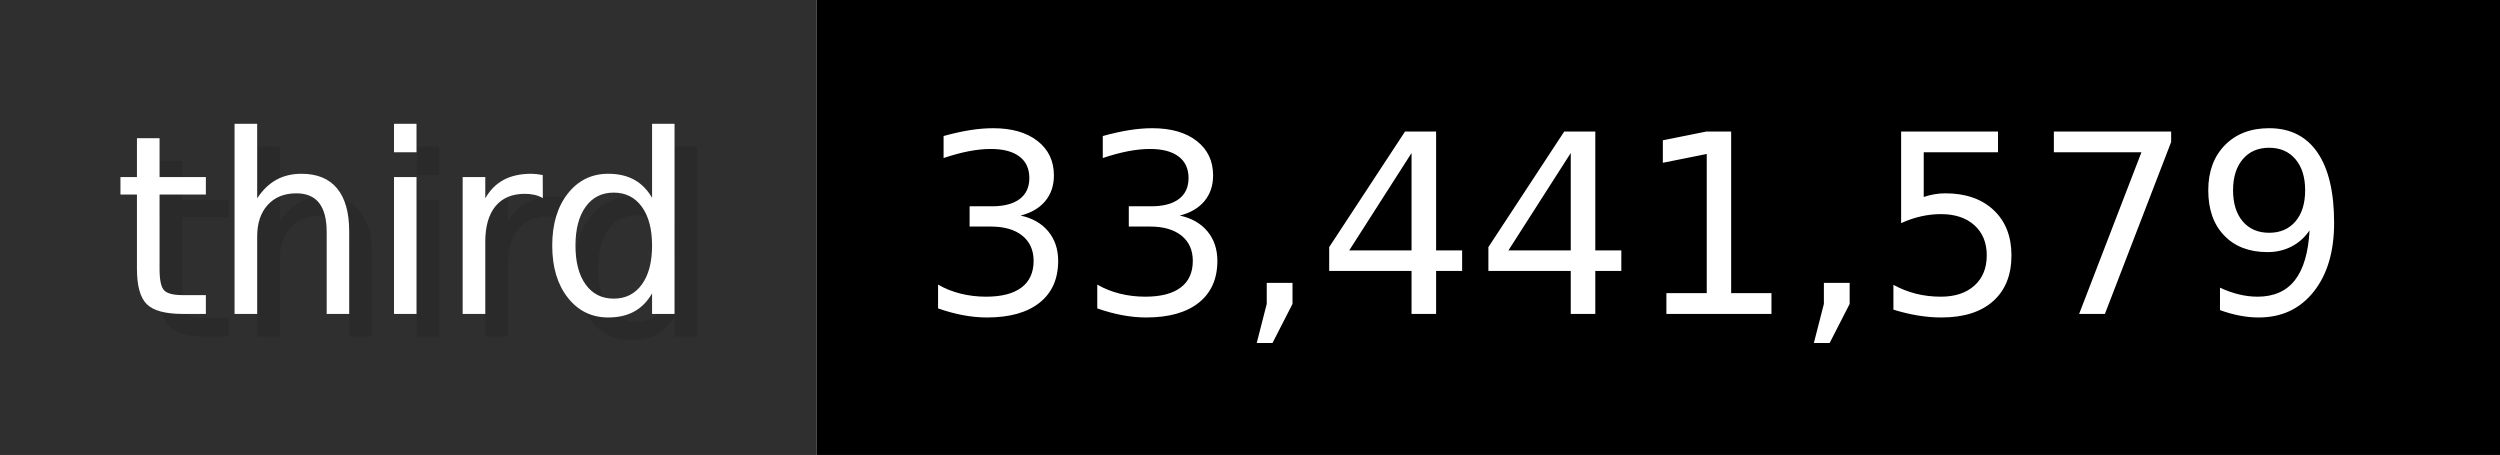
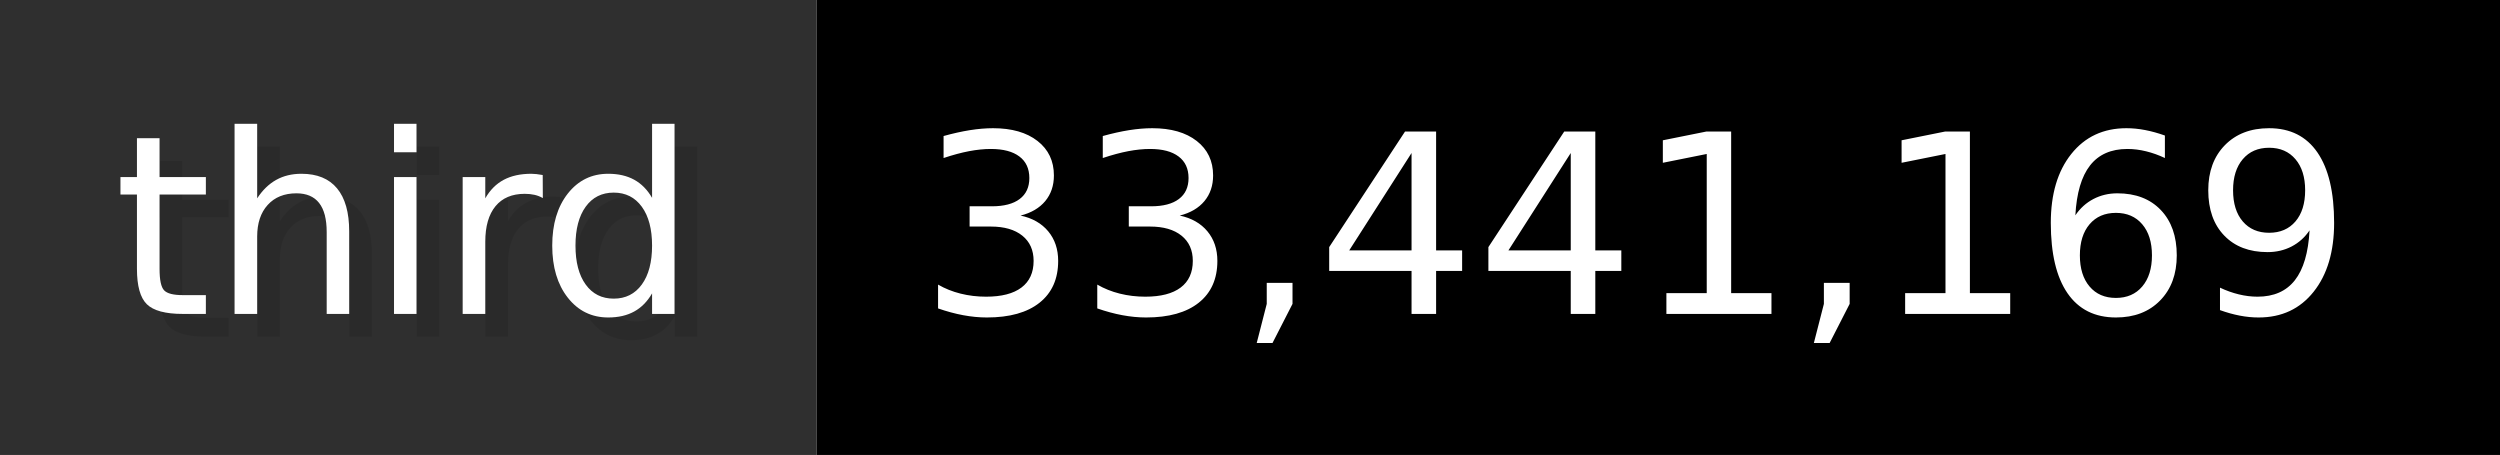
- <svg xmlns="http://www.w3.org/2000/svg" width="109.9" height="20" viewBox="0 0 1099 200" role="img" aria-label="third: 33,441,579">
+ <svg xmlns="http://www.w3.org/2000/svg" width="109.9" height="20" viewBox="0 0 1099 200" role="img" aria-label="third: 33,441,169">
  <g>
    <rect fill="#2F2F2F" width="359" height="200" />
    <rect fill="#" x="359" width="740" height="200" />
  </g>
  <g aria-hidden="true" fill="#fff" text-anchor="start" font-family="Verdana,DejaVu Sans,sans-serif" font-size="110">
    <text x="60" y="148" textLength="259" fill="#000" opacity="0.1">third</text>
    <text x="50" y="138" textLength="259">third</text>
-     <text x="414" y="148" textLength="640" fill="#000" opacity="0.1">33,441,579</text>
-     <text x="404" y="138" textLength="640">33,441,579</text>
+     <text x="414" y="148" textLength="640" fill="#000" opacity="0.1">33,441,169</text>
+     <text x="404" y="138" textLength="640">33,441,169</text>
  </g>
</svg>
